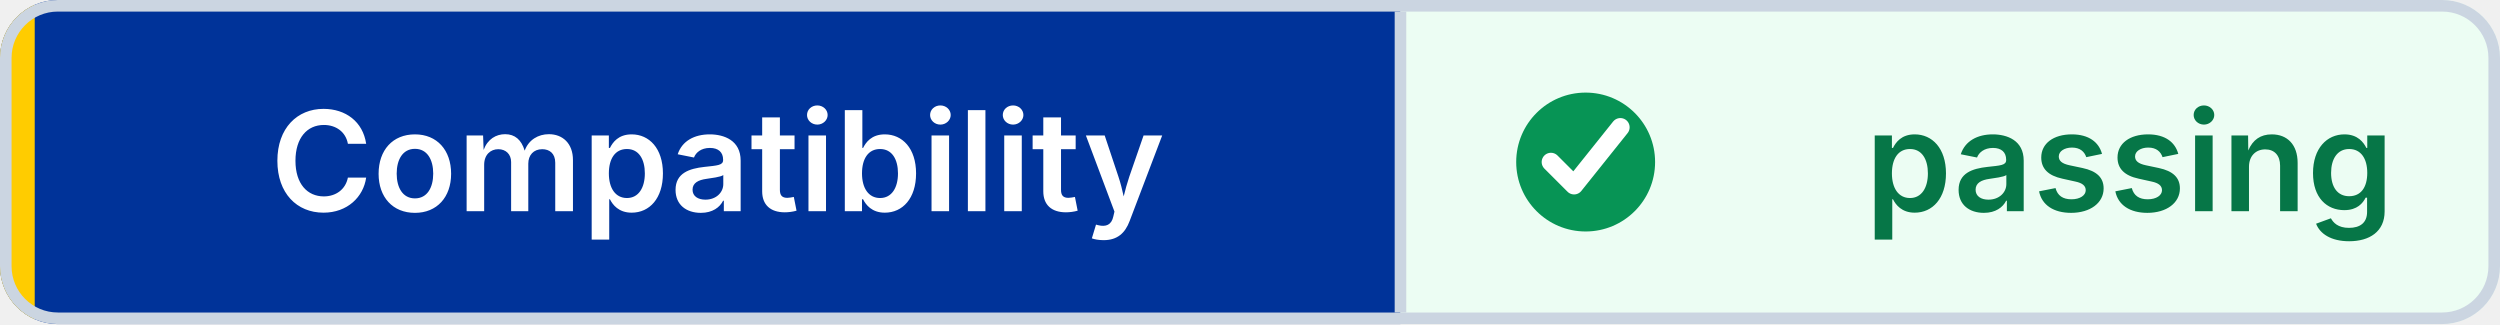
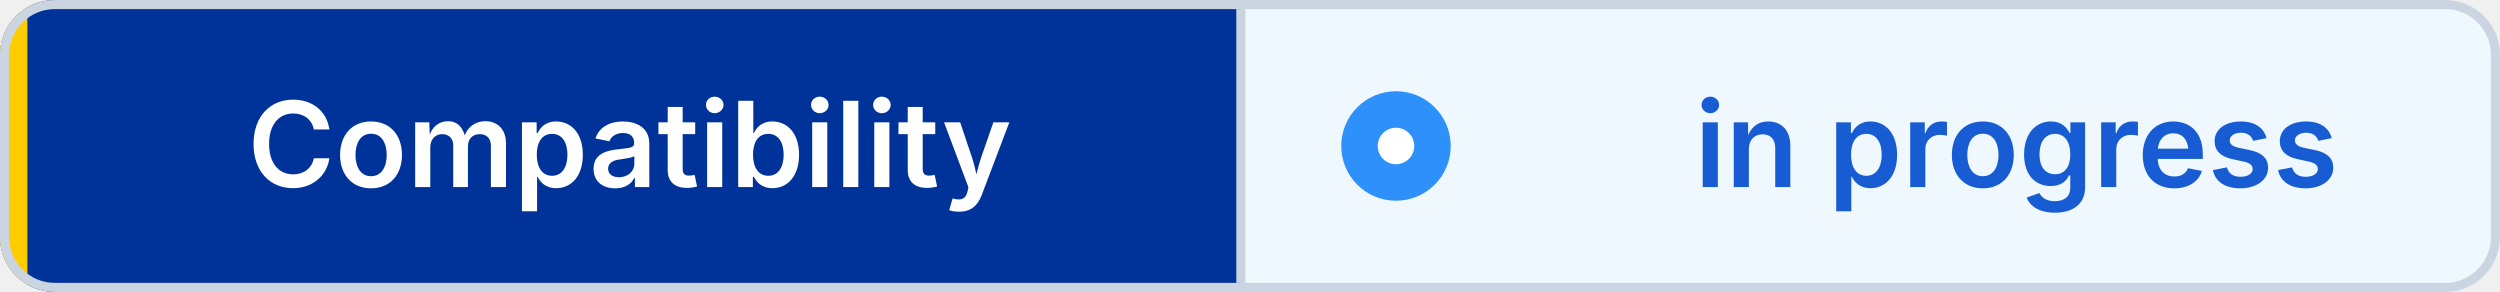
- <svg xmlns="http://www.w3.org/2000/svg" width="216" height="28" viewBox="0 0 216 28" role="img" aria-label="Compatibility: passing" shape-rendering="geometricPrecision" text-rendering="geometricPrecision">
+ <svg xmlns="http://www.w3.org/2000/svg" width="274" height="32" viewBox="0 0 274 32" role="img" aria-label="Compatibility: in progress" shape-rendering="geometricPrecision" text-rendering="geometricPrecision">
  <defs>
    <clipPath id="badge-clip">
-       <rect width="216" height="28" rx="5" />
+       <rect width="274" height="32" rx="6" />
    </clipPath>
  </defs>
  <g clip-path="url(#badge-clip)">
-     <rect width="121" height="28" fill="#003399" />
-     <rect x="121" width="95" height="28" fill="#ECFDF3" />
-     <rect width="3" height="28" fill="#FFCC00" />
+     <rect width="136" height="32" fill="#003399" />
+     <rect x="136" width="138" height="32" fill="#EFF8FF" />
+     <rect width="3" height="32" fill="#FFCC00" />
  </g>
-   <rect x="0.5" y="0.5" width="215" height="27" rx="4.5" fill="none" stroke="#CBD5E1" />
-   <line x1="121" y1="1" x2="121" y2="27" stroke="#CBD5E1" />
-   <circle cx="137" cy="14" r="6" fill="#079455" />
-   <path d="M 134 14 l2 2 4 -5" fill="none" stroke="#FFFFFF" stroke-width="1.6" stroke-linecap="round" stroke-linejoin="round" />
-   <g font-family="Inter,Segoe UI,Helvetica Neue,Arial,sans-serif" font-size="12" font-weight="600" text-anchor="middle">
-     <text x="62" y="18.25" fill="#FFFFFF">Compatibility</text>
-     <text x="184" y="18.25" fill="#067647">passing</text>
+   <rect x="0.5" y="0.5" width="273" height="31" rx="5.5" fill="none" stroke="#CBD5E1" />
+   <line x1="136" y1="1" x2="136" y2="31" stroke="#CBD5E1" />
+   <circle cx="153" cy="16" r="6" fill="#2E90FA" />
+   <circle cx="153" cy="16" r="2" fill="#FFFFFF" />
+   <g font-family="Inter,Segoe UI,Helvetica Neue,Arial,sans-serif" font-size="13" font-weight="600" text-anchor="middle">
+     <text x="69" y="20.5" fill="#FFFFFF">Compatibility</text>
+     <text x="221" y="20.5" fill="#175CD3">in progress</text>
  </g>
</svg>
